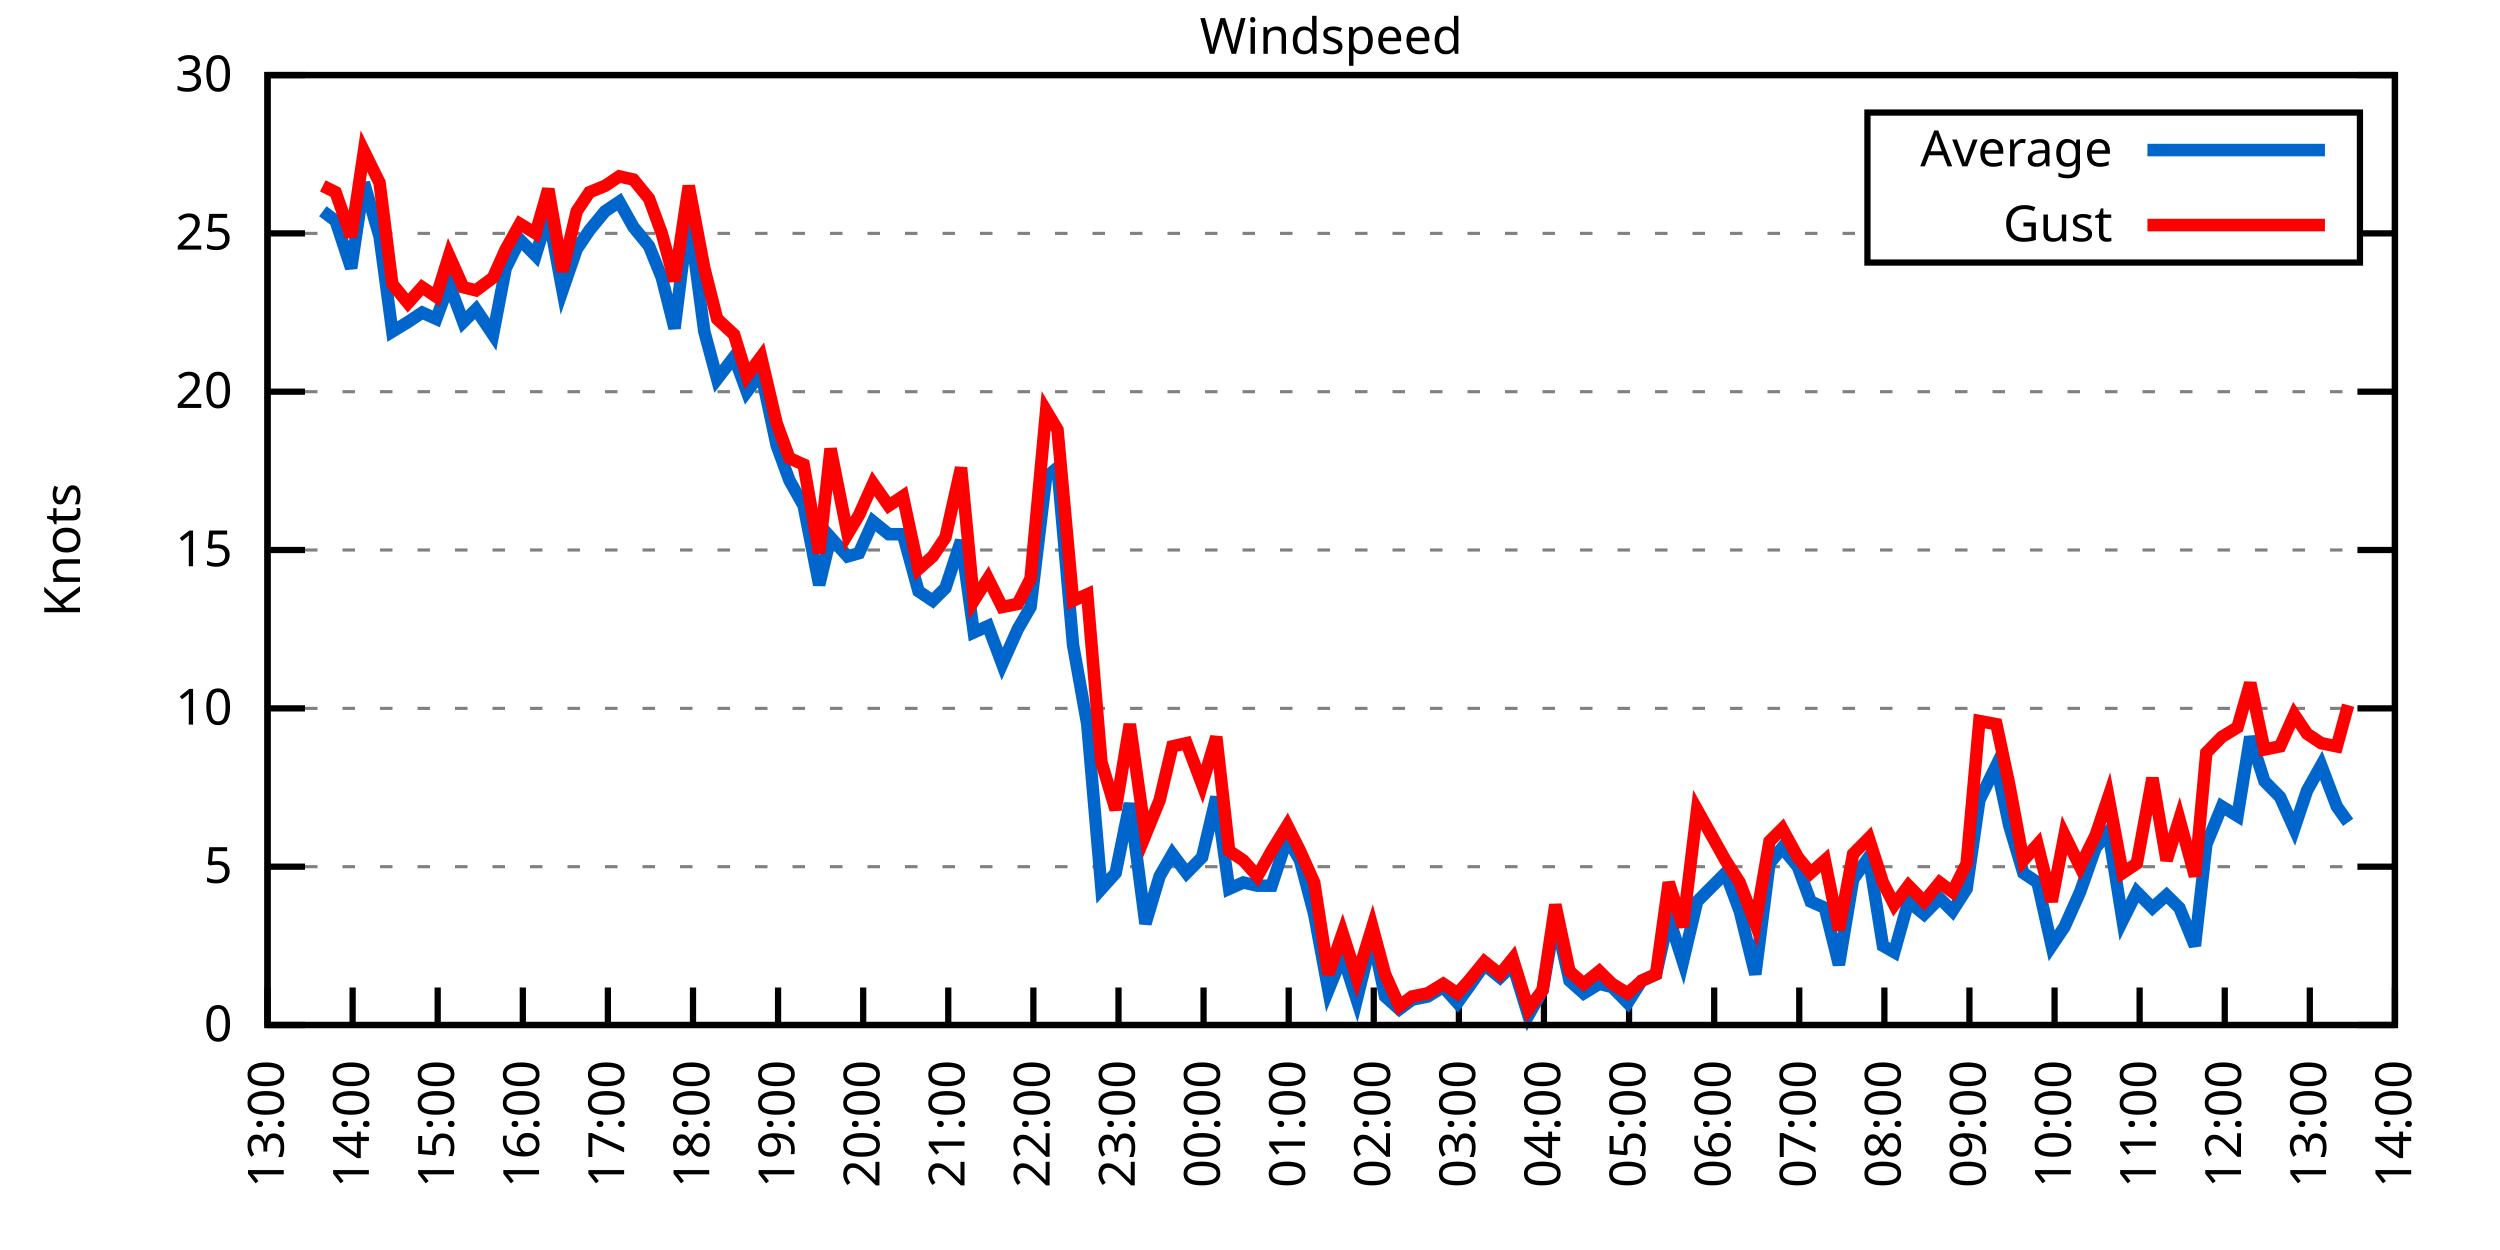
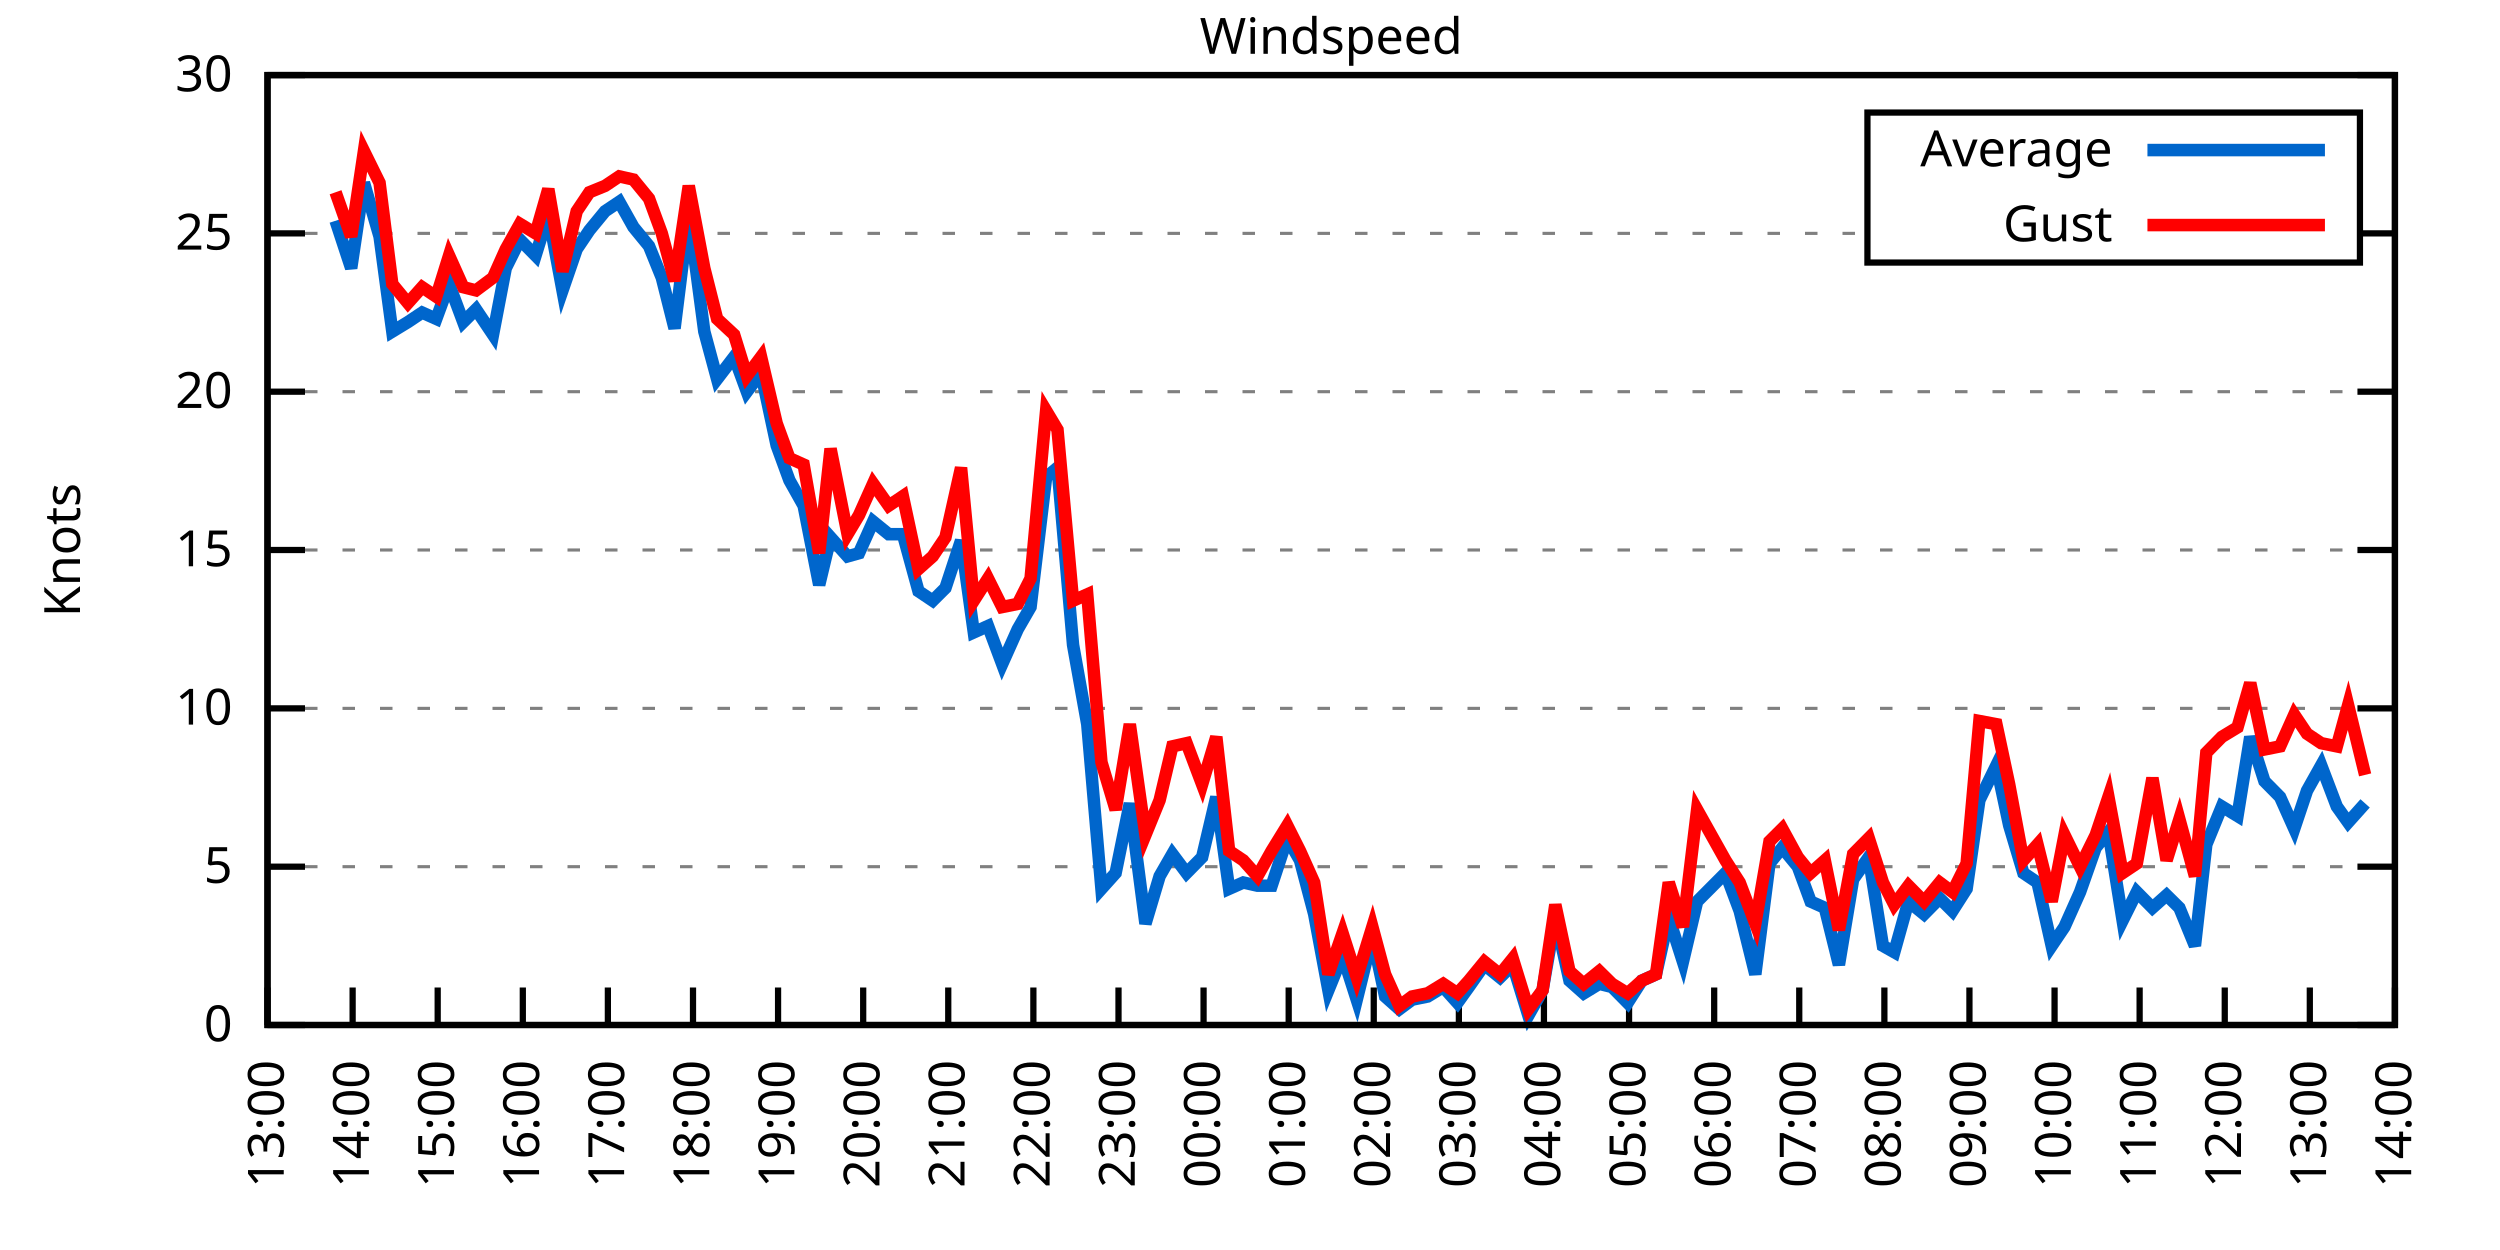
<svg xmlns="http://www.w3.org/2000/svg" xmlns:xlink="http://www.w3.org/1999/xlink" width="400" height="200" viewBox="0 0 400 200">
  <g id="gnuplot_canvas">
    <rect x="0" y="0" width="400" height="200" fill="none" />
    <defs>
      <circle id="gpDot" r="0.5" stroke-width="0.5" stroke="currentColor" />
      <path id="gpPt0" stroke-width="0.333" stroke="currentColor" d="M-1,0 h2 M0,-1 v2" />
      <path id="gpPt1" stroke-width="0.333" stroke="currentColor" d="M-1,-1 L1,1 M1,-1 L-1,1" />
      <path id="gpPt2" stroke-width="0.333" stroke="currentColor" d="M-1,0 L1,0 M0,-1 L0,1 M-1,-1 L1,1 M-1,1 L1,-1" />
      <rect id="gpPt3" stroke-width="0.333" stroke="currentColor" x="-1" y="-1" width="2" height="2" />
      <rect id="gpPt4" stroke-width="0.333" stroke="currentColor" fill="currentColor" x="-1" y="-1" width="2" height="2" />
      <circle id="gpPt5" stroke-width="0.333" stroke="currentColor" cx="0" cy="0" r="1" />
      <use xlink:href="#gpPt5" id="gpPt6" fill="currentColor" stroke="none" />
      <path id="gpPt7" stroke-width="0.333" stroke="currentColor" d="M0,-1.33 L-1.33,0.67 L1.33,0.67 z" />
      <use xlink:href="#gpPt7" id="gpPt8" fill="currentColor" stroke="none" />
      <use xlink:href="#gpPt7" id="gpPt9" stroke="currentColor" transform="rotate(180)" />
      <use xlink:href="#gpPt9" id="gpPt10" fill="currentColor" stroke="none" />
      <use xlink:href="#gpPt3" id="gpPt11" stroke="currentColor" transform="rotate(45)" />
      <use xlink:href="#gpPt11" id="gpPt12" fill="currentColor" stroke="none" />
      <path id="gpPt13" stroke-width="0.333" stroke="currentColor" d="M0,1.330 L1.265,0.411 L0.782,-1.067 L-0.782,-1.076 L-1.265,0.411 z" />
      <use xlink:href="#gpPt13" id="gpPt14" fill="currentColor" stroke="none" />
      <filter id="textbox" filterUnits="objectBoundingBox" x="0" y="0" height="1" width="1">
        <feFlood flood-color="white" flood-opacity="1" result="bgnd" />
        <feComposite in="SourceGraphic" in2="bgnd" operator="atop" />
      </filter>
      <filter id="greybox" filterUnits="objectBoundingBox" x="0" y="0" height="1" width="1">
        <feFlood flood-color="lightgrey" flood-opacity="1" result="grey" />
        <feComposite in="SourceGraphic" in2="grey" operator="atop" />
      </filter>
    </defs>
    <g fill="none" color="white" stroke="currentColor" stroke-width="1.00" stroke-linecap="butt" stroke-linejoin="miter">
</g>
    <g fill="none" color="black" stroke="currentColor" stroke-width="1.00" stroke-linecap="butt" stroke-linejoin="miter">
      <g stroke="none" shape-rendering="crispEdges">
        <polygon fill="rgb(255, 255, 255)" points="42.80,164.00 383.18,164.00 383.18,12.02 42.80,12.02 " />
      </g>
    </g>
    <g fill="none" color="black" stroke="currentColor" stroke-width="1.00" stroke-linecap="butt" stroke-linejoin="miter">
</g>
    <g fill="none" color="black" stroke="black" stroke-width="0.50" stroke-linecap="butt" stroke-linejoin="miter">
</g>
    <g fill="none" color="gray" stroke="currentColor" stroke-width="0.50" stroke-linecap="butt" stroke-linejoin="miter">
      <path stroke="gray" stroke-dasharray="2,4" class="gridline" d="M42.80,164.00 L383.19,164.00  " />
    </g>
    <g fill="none" color="gray" stroke="gray" stroke-width="1.00" stroke-linecap="butt" stroke-linejoin="miter">
</g>
    <g fill="none" color="black" stroke="currentColor" stroke-width="1.00" stroke-linecap="butt" stroke-linejoin="miter">
      <path stroke="black" d="M42.80,164.00 L48.80,164.00 M383.19,164.00 L377.19,164.00  " />
      <g transform="translate(37.20,166.60)" stroke="none" fill="black" font-family="Sans" font-size="8.00" text-anchor="end">
        <text>
          <tspan font-family="Sans"> 0</tspan>
        </text>
      </g>
    </g>
    <g fill="none" color="black" stroke="currentColor" stroke-width="1.00" stroke-linecap="butt" stroke-linejoin="miter">
</g>
    <g fill="none" color="black" stroke="black" stroke-width="0.50" stroke-linecap="butt" stroke-linejoin="miter">
</g>
    <g fill="none" color="gray" stroke="currentColor" stroke-width="0.50" stroke-linecap="butt" stroke-linejoin="miter">
      <path stroke="gray" stroke-dasharray="2,4" class="gridline" d="M42.80,138.67 L383.19,138.67  " />
    </g>
    <g fill="none" color="gray" stroke="gray" stroke-width="1.00" stroke-linecap="butt" stroke-linejoin="miter">
</g>
    <g fill="none" color="black" stroke="currentColor" stroke-width="1.00" stroke-linecap="butt" stroke-linejoin="miter">
      <path stroke="black" d="M42.80,138.67 L48.80,138.67 M383.19,138.67 L377.19,138.67  " />
      <g transform="translate(37.20,141.27)" stroke="none" fill="black" font-family="Sans" font-size="8.00" text-anchor="end">
        <text>
          <tspan font-family="Sans"> 5</tspan>
        </text>
      </g>
    </g>
    <g fill="none" color="black" stroke="currentColor" stroke-width="1.00" stroke-linecap="butt" stroke-linejoin="miter">
</g>
    <g fill="none" color="black" stroke="black" stroke-width="0.50" stroke-linecap="butt" stroke-linejoin="miter">
</g>
    <g fill="none" color="gray" stroke="currentColor" stroke-width="0.50" stroke-linecap="butt" stroke-linejoin="miter">
      <path stroke="gray" stroke-dasharray="2,4" class="gridline" d="M42.80,113.34 L383.19,113.34  " />
    </g>
    <g fill="none" color="gray" stroke="gray" stroke-width="1.00" stroke-linecap="butt" stroke-linejoin="miter">
</g>
    <g fill="none" color="black" stroke="currentColor" stroke-width="1.00" stroke-linecap="butt" stroke-linejoin="miter">
      <path stroke="black" d="M42.80,113.34 L48.80,113.34 M383.19,113.34 L377.19,113.34  " />
      <g transform="translate(37.20,115.94)" stroke="none" fill="black" font-family="Sans" font-size="8.00" text-anchor="end">
        <text>
          <tspan font-family="Sans"> 10</tspan>
        </text>
      </g>
    </g>
    <g fill="none" color="black" stroke="currentColor" stroke-width="1.00" stroke-linecap="butt" stroke-linejoin="miter">
</g>
    <g fill="none" color="black" stroke="black" stroke-width="0.50" stroke-linecap="butt" stroke-linejoin="miter">
</g>
    <g fill="none" color="gray" stroke="currentColor" stroke-width="0.50" stroke-linecap="butt" stroke-linejoin="miter">
      <path stroke="gray" stroke-dasharray="2,4" class="gridline" d="M42.80,88.00 L383.19,88.00  " />
    </g>
    <g fill="none" color="gray" stroke="gray" stroke-width="1.00" stroke-linecap="butt" stroke-linejoin="miter">
</g>
    <g fill="none" color="black" stroke="currentColor" stroke-width="1.00" stroke-linecap="butt" stroke-linejoin="miter">
      <path stroke="black" d="M42.80,88.00 L48.80,88.00 M383.19,88.00 L377.19,88.00  " />
      <g transform="translate(37.20,90.60)" stroke="none" fill="black" font-family="Sans" font-size="8.00" text-anchor="end">
        <text>
          <tspan font-family="Sans"> 15</tspan>
        </text>
      </g>
    </g>
    <g fill="none" color="black" stroke="currentColor" stroke-width="1.00" stroke-linecap="butt" stroke-linejoin="miter">
</g>
    <g fill="none" color="black" stroke="black" stroke-width="0.50" stroke-linecap="butt" stroke-linejoin="miter">
</g>
    <g fill="none" color="gray" stroke="currentColor" stroke-width="0.50" stroke-linecap="butt" stroke-linejoin="miter">
      <path stroke="gray" stroke-dasharray="2,4" class="gridline" d="M42.80,62.67 L383.19,62.67  " />
    </g>
    <g fill="none" color="gray" stroke="gray" stroke-width="1.00" stroke-linecap="butt" stroke-linejoin="miter">
</g>
    <g fill="none" color="black" stroke="currentColor" stroke-width="1.00" stroke-linecap="butt" stroke-linejoin="miter">
      <path stroke="black" d="M42.80,62.67 L48.80,62.67 M383.19,62.67 L377.19,62.67  " />
      <g transform="translate(37.20,65.27)" stroke="none" fill="black" font-family="Sans" font-size="8.00" text-anchor="end">
        <text>
          <tspan font-family="Sans"> 20</tspan>
        </text>
      </g>
    </g>
    <g fill="none" color="black" stroke="currentColor" stroke-width="1.00" stroke-linecap="butt" stroke-linejoin="miter">
</g>
    <g fill="none" color="black" stroke="black" stroke-width="0.50" stroke-linecap="butt" stroke-linejoin="miter">
</g>
    <g fill="none" color="gray" stroke="currentColor" stroke-width="0.50" stroke-linecap="butt" stroke-linejoin="miter">
      <path stroke="gray" stroke-dasharray="2,4" class="gridline" d="M42.80,37.34 L298.79,37.34 M377.59,37.34 L383.19,37.34  " />
    </g>
    <g fill="none" color="gray" stroke="gray" stroke-width="1.00" stroke-linecap="butt" stroke-linejoin="miter">
</g>
    <g fill="none" color="black" stroke="currentColor" stroke-width="1.00" stroke-linecap="butt" stroke-linejoin="miter">
      <path stroke="black" d="M42.80,37.34 L48.80,37.34 M383.19,37.34 L377.19,37.34  " />
      <g transform="translate(37.20,39.94)" stroke="none" fill="black" font-family="Sans" font-size="8.00" text-anchor="end">
        <text>
          <tspan font-family="Sans"> 25</tspan>
        </text>
      </g>
    </g>
    <g fill="none" color="black" stroke="currentColor" stroke-width="1.00" stroke-linecap="butt" stroke-linejoin="miter">
</g>
    <g fill="none" color="black" stroke="black" stroke-width="0.50" stroke-linecap="butt" stroke-linejoin="miter">
</g>
    <g fill="none" color="gray" stroke="currentColor" stroke-width="0.50" stroke-linecap="butt" stroke-linejoin="miter">
      <path stroke="gray" stroke-dasharray="2,4" class="gridline" d="M42.80,12.01 L383.19,12.01  " />
    </g>
    <g fill="none" color="gray" stroke="gray" stroke-width="1.00" stroke-linecap="butt" stroke-linejoin="miter">
</g>
    <g fill="none" color="black" stroke="currentColor" stroke-width="1.00" stroke-linecap="butt" stroke-linejoin="miter">
      <path stroke="black" d="M42.80,12.01 L48.80,12.01 M383.19,12.01 L377.19,12.01  " />
      <g transform="translate(37.20,14.61)" stroke="none" fill="black" font-family="Sans" font-size="8.00" text-anchor="end">
        <text>
          <tspan font-family="Sans"> 30</tspan>
        </text>
      </g>
    </g>
    <g fill="none" color="black" stroke="currentColor" stroke-width="1.00" stroke-linecap="butt" stroke-linejoin="miter">
      <path stroke="black" d="M42.80,164.00 L42.80,158.00  " />
      <g transform="translate(45.40,169.60) rotate(270.00)" stroke="none" fill="black" font-family="Sans" font-size="8.00" text-anchor="end">
        <text>
          <tspan font-family="Sans">13:00</tspan>
        </text>
      </g>
    </g>
    <g fill="none" color="black" stroke="currentColor" stroke-width="1.00" stroke-linecap="butt" stroke-linejoin="miter">
      <path stroke="black" d="M56.42,164.00 L56.42,158.00  " />
      <g transform="translate(59.02,169.60) rotate(270.00)" stroke="none" fill="black" font-family="Sans" font-size="8.00" text-anchor="end">
        <text>
          <tspan font-family="Sans">14:00</tspan>
        </text>
      </g>
    </g>
    <g fill="none" color="black" stroke="currentColor" stroke-width="1.00" stroke-linecap="butt" stroke-linejoin="miter">
      <path stroke="black" d="M70.03,164.00 L70.03,158.00  " />
      <g transform="translate(72.63,169.60) rotate(270.00)" stroke="none" fill="black" font-family="Sans" font-size="8.00" text-anchor="end">
        <text>
          <tspan font-family="Sans">15:00</tspan>
        </text>
      </g>
    </g>
    <g fill="none" color="black" stroke="currentColor" stroke-width="1.00" stroke-linecap="butt" stroke-linejoin="miter">
      <path stroke="black" d="M83.65,164.00 L83.65,158.00  " />
      <g transform="translate(86.25,169.60) rotate(270.00)" stroke="none" fill="black" font-family="Sans" font-size="8.00" text-anchor="end">
        <text>
          <tspan font-family="Sans">16:00</tspan>
        </text>
      </g>
    </g>
    <g fill="none" color="black" stroke="currentColor" stroke-width="1.00" stroke-linecap="butt" stroke-linejoin="miter">
      <path stroke="black" d="M97.26,164.00 L97.26,158.00  " />
      <g transform="translate(99.86,169.60) rotate(270.00)" stroke="none" fill="black" font-family="Sans" font-size="8.00" text-anchor="end">
        <text>
          <tspan font-family="Sans">17:00</tspan>
        </text>
      </g>
    </g>
    <g fill="none" color="black" stroke="currentColor" stroke-width="1.00" stroke-linecap="butt" stroke-linejoin="miter">
      <path stroke="black" d="M110.88,164.00 L110.88,158.00  " />
      <g transform="translate(113.48,169.60) rotate(270.00)" stroke="none" fill="black" font-family="Sans" font-size="8.00" text-anchor="end">
        <text>
          <tspan font-family="Sans">18:00</tspan>
        </text>
      </g>
    </g>
    <g fill="none" color="black" stroke="currentColor" stroke-width="1.00" stroke-linecap="butt" stroke-linejoin="miter">
      <path stroke="black" d="M124.49,164.00 L124.49,158.00  " />
      <g transform="translate(127.09,169.60) rotate(270.00)" stroke="none" fill="black" font-family="Sans" font-size="8.00" text-anchor="end">
        <text>
          <tspan font-family="Sans">19:00</tspan>
        </text>
      </g>
    </g>
    <g fill="none" color="black" stroke="currentColor" stroke-width="1.00" stroke-linecap="butt" stroke-linejoin="miter">
      <path stroke="black" d="M138.11,164.00 L138.11,158.00  " />
      <g transform="translate(140.71,169.60) rotate(270.00)" stroke="none" fill="black" font-family="Sans" font-size="8.00" text-anchor="end">
        <text>
          <tspan font-family="Sans">20:00</tspan>
        </text>
      </g>
    </g>
    <g fill="none" color="black" stroke="currentColor" stroke-width="1.00" stroke-linecap="butt" stroke-linejoin="miter">
      <path stroke="black" d="M151.72,164.00 L151.72,158.00  " />
      <g transform="translate(154.32,169.60) rotate(270.00)" stroke="none" fill="black" font-family="Sans" font-size="8.00" text-anchor="end">
        <text>
          <tspan font-family="Sans">21:00</tspan>
        </text>
      </g>
    </g>
    <g fill="none" color="black" stroke="currentColor" stroke-width="1.00" stroke-linecap="butt" stroke-linejoin="miter">
      <path stroke="black" d="M165.34,164.00 L165.34,158.00  " />
      <g transform="translate(167.94,169.60) rotate(270.00)" stroke="none" fill="black" font-family="Sans" font-size="8.00" text-anchor="end">
        <text>
          <tspan font-family="Sans">22:00</tspan>
        </text>
      </g>
    </g>
    <g fill="none" color="black" stroke="currentColor" stroke-width="1.00" stroke-linecap="butt" stroke-linejoin="miter">
      <path stroke="black" d="M178.96,164.00 L178.96,158.00  " />
      <g transform="translate(181.56,169.60) rotate(270.00)" stroke="none" fill="black" font-family="Sans" font-size="8.00" text-anchor="end">
        <text>
          <tspan font-family="Sans">23:00</tspan>
        </text>
      </g>
    </g>
    <g fill="none" color="black" stroke="currentColor" stroke-width="1.00" stroke-linecap="butt" stroke-linejoin="miter">
      <path stroke="black" d="M192.57,164.00 L192.57,158.00  " />
      <g transform="translate(195.17,169.60) rotate(270.00)" stroke="none" fill="black" font-family="Sans" font-size="8.00" text-anchor="end">
        <text>
          <tspan font-family="Sans">00:00</tspan>
        </text>
      </g>
    </g>
    <g fill="none" color="black" stroke="currentColor" stroke-width="1.00" stroke-linecap="butt" stroke-linejoin="miter">
      <path stroke="black" d="M206.19,164.00 L206.19,158.00  " />
      <g transform="translate(208.79,169.60) rotate(270.00)" stroke="none" fill="black" font-family="Sans" font-size="8.00" text-anchor="end">
        <text>
          <tspan font-family="Sans">01:00</tspan>
        </text>
      </g>
    </g>
    <g fill="none" color="black" stroke="currentColor" stroke-width="1.00" stroke-linecap="butt" stroke-linejoin="miter">
      <path stroke="black" d="M219.80,164.00 L219.80,158.00  " />
      <g transform="translate(222.40,169.60) rotate(270.00)" stroke="none" fill="black" font-family="Sans" font-size="8.00" text-anchor="end">
        <text>
          <tspan font-family="Sans">02:00</tspan>
        </text>
      </g>
    </g>
    <g fill="none" color="black" stroke="currentColor" stroke-width="1.00" stroke-linecap="butt" stroke-linejoin="miter">
      <path stroke="black" d="M233.42,164.00 L233.42,158.00  " />
      <g transform="translate(236.02,169.60) rotate(270.00)" stroke="none" fill="black" font-family="Sans" font-size="8.00" text-anchor="end">
        <text>
          <tspan font-family="Sans">03:00</tspan>
        </text>
      </g>
    </g>
    <g fill="none" color="black" stroke="currentColor" stroke-width="1.00" stroke-linecap="butt" stroke-linejoin="miter">
      <path stroke="black" d="M247.03,164.00 L247.03,158.00  " />
      <g transform="translate(249.63,169.60) rotate(270.00)" stroke="none" fill="black" font-family="Sans" font-size="8.00" text-anchor="end">
        <text>
          <tspan font-family="Sans">04:00</tspan>
        </text>
      </g>
    </g>
    <g fill="none" color="black" stroke="currentColor" stroke-width="1.00" stroke-linecap="butt" stroke-linejoin="miter">
      <path stroke="black" d="M260.65,164.00 L260.65,158.00  " />
      <g transform="translate(263.25,169.60) rotate(270.00)" stroke="none" fill="black" font-family="Sans" font-size="8.00" text-anchor="end">
        <text>
          <tspan font-family="Sans">05:00</tspan>
        </text>
      </g>
    </g>
    <g fill="none" color="black" stroke="currentColor" stroke-width="1.00" stroke-linecap="butt" stroke-linejoin="miter">
      <path stroke="black" d="M274.27,164.00 L274.27,158.00  " />
      <g transform="translate(276.87,169.60) rotate(270.00)" stroke="none" fill="black" font-family="Sans" font-size="8.00" text-anchor="end">
        <text>
          <tspan font-family="Sans">06:00</tspan>
        </text>
      </g>
    </g>
    <g fill="none" color="black" stroke="currentColor" stroke-width="1.00" stroke-linecap="butt" stroke-linejoin="miter">
      <path stroke="black" d="M287.88,164.00 L287.88,158.00  " />
      <g transform="translate(290.48,169.60) rotate(270.00)" stroke="none" fill="black" font-family="Sans" font-size="8.00" text-anchor="end">
        <text>
          <tspan font-family="Sans">07:00</tspan>
        </text>
      </g>
    </g>
    <g fill="none" color="black" stroke="currentColor" stroke-width="1.00" stroke-linecap="butt" stroke-linejoin="miter">
      <path stroke="black" d="M301.50,164.00 L301.50,158.00  " />
      <g transform="translate(304.10,169.60) rotate(270.00)" stroke="none" fill="black" font-family="Sans" font-size="8.00" text-anchor="end">
        <text>
          <tspan font-family="Sans">08:00</tspan>
        </text>
      </g>
    </g>
    <g fill="none" color="black" stroke="currentColor" stroke-width="1.00" stroke-linecap="butt" stroke-linejoin="miter">
      <path stroke="black" d="M315.11,164.00 L315.11,158.00  " />
      <g transform="translate(317.71,169.60) rotate(270.00)" stroke="none" fill="black" font-family="Sans" font-size="8.00" text-anchor="end">
        <text>
          <tspan font-family="Sans">09:00</tspan>
        </text>
      </g>
    </g>
    <g fill="none" color="black" stroke="currentColor" stroke-width="1.00" stroke-linecap="butt" stroke-linejoin="miter">
      <path stroke="black" d="M328.73,164.00 L328.73,158.00  " />
      <g transform="translate(331.33,169.60) rotate(270.00)" stroke="none" fill="black" font-family="Sans" font-size="8.00" text-anchor="end">
        <text>
          <tspan font-family="Sans">10:00</tspan>
        </text>
      </g>
    </g>
    <g fill="none" color="black" stroke="currentColor" stroke-width="1.00" stroke-linecap="butt" stroke-linejoin="miter">
      <path stroke="black" d="M342.34,164.00 L342.34,158.00  " />
      <g transform="translate(344.94,169.60) rotate(270.00)" stroke="none" fill="black" font-family="Sans" font-size="8.00" text-anchor="end">
        <text>
          <tspan font-family="Sans">11:00</tspan>
        </text>
      </g>
    </g>
    <g fill="none" color="black" stroke="currentColor" stroke-width="1.00" stroke-linecap="butt" stroke-linejoin="miter">
      <path stroke="black" d="M355.96,164.00 L355.96,158.00  " />
      <g transform="translate(358.56,169.60) rotate(270.00)" stroke="none" fill="black" font-family="Sans" font-size="8.00" text-anchor="end">
        <text>
          <tspan font-family="Sans">12:00</tspan>
        </text>
      </g>
    </g>
    <g fill="none" color="black" stroke="currentColor" stroke-width="1.00" stroke-linecap="butt" stroke-linejoin="miter">
      <path stroke="black" d="M369.57,164.00 L369.57,158.00  " />
      <g transform="translate(372.17,169.60) rotate(270.00)" stroke="none" fill="black" font-family="Sans" font-size="8.00" text-anchor="end">
        <text>
          <tspan font-family="Sans">13:00</tspan>
        </text>
      </g>
    </g>
    <g fill="none" color="black" stroke="currentColor" stroke-width="1.00" stroke-linecap="butt" stroke-linejoin="miter">
      <path stroke="black" d="M383.19,164.00 L383.19,158.00  " />
      <g transform="translate(385.79,169.60) rotate(270.00)" stroke="none" fill="black" font-family="Sans" font-size="8.00" text-anchor="end">
        <text>
          <tspan font-family="Sans">14:00</tspan>
        </text>
      </g>
    </g>
    <g fill="none" color="black" stroke="currentColor" stroke-width="1.00" stroke-linecap="butt" stroke-linejoin="miter">
</g>
    <g fill="none" color="black" stroke="currentColor" stroke-width="1.00" stroke-linecap="butt" stroke-linejoin="miter">
      <path stroke="black" d="M42.80,12.01 L42.80,164.00 L383.19,164.00 L383.19,12.01 L42.80,12.01 Z  " />
    </g>
    <g fill="none" color="black" stroke="currentColor" stroke-width="1.00" stroke-linecap="butt" stroke-linejoin="miter">
</g>
    <g fill="none" color="black" stroke="currentColor" stroke-width="1.00" stroke-linecap="butt" stroke-linejoin="miter">
      <path stroke="black" d="M298.79,42.01 L298.79,18.01 L377.59,18.01 L377.59,42.01 L298.79,42.01 Z  " />
    </g>
    <g id="Windspeed_plot_1">
      <g fill="none" color="white" stroke="black" stroke-width="2.00" stroke-linecap="butt" stroke-linejoin="miter">
</g>
      <g fill="none" color="black" stroke="currentColor" stroke-width="2.00" stroke-linecap="butt" stroke-linejoin="miter">
        <g transform="translate(337.99,26.61)" stroke="none" fill="black" font-family="Sans" font-size="8.00" text-anchor="end">
          <text>
            <tspan font-family="Sans">Average</tspan>
          </text>
        </g>
      </g>
      <g fill="none" color="black" stroke="currentColor" stroke-width="2.00" stroke-linecap="butt" stroke-linejoin="miter">
-         <path stroke="rgb(  0, 102, 204)" d="M343.59,24.01 L371.99,24.01 M51.65,33.80 L53.69,35.32 L56.19,42.91 L58.23,29.24 L60.73,37.85 L62.77,53.05   L65.27,51.53 L67.54,50.01 L69.80,51.02 L71.85,45.45 L74.12,51.53 L76.16,49.50 L78.88,53.55 L80.92,42.91   L83.19,38.35 L85.69,40.89 L87.73,34.30 L90.00,46.46 L92.27,39.87 L94.31,36.84 L96.81,33.80 L99.08,32.28   L101.35,36.33 L103.84,39.37 L105.89,44.43 L107.93,52.54 L110.20,34.30 L112.69,53.05 L114.74,60.65 L117.46,57.10   L119.50,62.67 L121.77,59.63 L124.27,71.29 L126.31,76.86 L128.58,80.91 L131.07,93.58 L132.89,85.98 L135.61,89.02   L137.43,88.51 L139.70,83.45 L142.19,85.47 L144.46,85.47 L146.96,94.59 L149.23,96.11 L151.27,94.08 L153.77,86.49   L155.81,101.18 L158.08,100.16 L160.35,106.24 L162.84,100.67 L164.89,97.12 L167.38,76.35 L169.20,74.83 L171.69,103.20   L173.96,115.87 L176.23,142.21 L178.50,139.68 L180.77,128.54 L183.27,147.79 L185.54,140.19 L187.58,136.64 L189.85,139.68   L192.34,137.15 L194.61,127.52 L196.66,142.21 L198.93,141.20 L201.19,141.71 L203.46,141.71 L205.96,134.11 L208.00,137.66   L210.27,146.27 L212.54,158.43 L214.81,152.85 L217.08,159.95 L219.58,149.81 L221.62,159.44 L223.89,161.47 L225.93,159.95   L228.43,159.44 L230.92,157.92 L233.19,160.45 L235.01,157.92 L237.50,154.37 L240.00,156.40 L242.04,154.37 L244.54,162.48   L246.81,158.43 L248.85,146.77 L251.12,156.91 L253.39,158.93 L255.88,157.41 L257.93,157.92 L260.42,160.45 L262.69,156.91   L264.96,155.89 L267.00,146.77 L269.27,153.87 L271.54,144.24 L276.08,139.68 L278.35,145.76 L280.85,155.89 L283.12,138.16   L285.16,135.63 L287.65,138.67 L289.70,144.24 L291.97,145.25 L294.23,154.37 L296.50,140.69 L299.00,137.15 L301.27,151.33   L303.08,152.35 L305.35,144.24 L307.85,146.27 L310.35,143.73 L312.39,145.76 L314.66,142.21 L316.70,128.03 L319.42,122.46   L321.47,132.08 L323.74,139.68 L326.00,141.20 L328.27,151.33 L330.32,148.29 L332.81,142.72 L335.31,135.63 L337.35,133.10   L339.62,147.28 L341.89,142.72 L344.39,145.25 L346.65,143.23 L348.70,145.25 L351.19,151.33 L353.01,135.12 L355.50,129.04   L358.00,130.56 L360.04,117.90 L362.31,124.99 L364.81,127.52 L367.08,132.59 L369.12,126.51 L371.39,122.46 L373.89,129.04   L375.70,131.58  " />
+         <path stroke="rgb(  0, 102, 204)" d="M343.59,24.01 L371.99,24.01 M53.69,35.32 L56.19,42.91 L58.23,29.24 L60.73,37.85 L62.77,53.05 L65.27,51.53   L67.54,50.01 L69.80,51.02 L71.85,45.45 L74.12,51.53 L76.16,49.50 L78.88,53.55 L80.92,42.91 L83.19,38.35   L85.69,40.89 L87.73,34.30 L90.00,46.46 L92.27,39.87 L94.31,36.84 L96.81,33.80 L99.08,32.28 L101.35,36.33   L103.84,39.37 L105.89,44.43 L107.93,52.54 L110.20,34.30 L112.69,53.05 L114.74,60.65 L117.46,57.10 L119.50,62.67   L121.77,59.63 L124.27,71.29 L126.31,76.86 L128.58,80.91 L131.07,93.58 L132.89,85.98 L135.61,89.02 L137.43,88.51   L139.70,83.45 L142.19,85.47 L144.46,85.47 L146.96,94.59 L149.23,96.11 L151.27,94.08 L153.77,86.49 L155.81,101.18   L158.08,100.16 L160.35,106.24 L162.84,100.67 L164.89,97.12 L167.38,76.35 L169.20,74.83 L171.69,103.20 L173.96,115.87   L176.23,142.21 L178.50,139.68 L180.77,128.54 L183.27,147.79 L185.54,140.19 L187.58,136.64 L189.85,139.68 L192.34,137.15   L194.61,127.52 L196.66,142.21 L198.93,141.20 L201.19,141.71 L203.46,141.71 L205.96,134.11 L208.00,137.66 L210.27,146.27   L212.54,158.43 L214.81,152.85 L217.08,159.95 L219.58,149.81 L221.62,159.44 L223.89,161.47 L225.93,159.95 L228.43,159.44   L230.92,157.92 L233.19,160.45 L235.01,157.92 L237.50,154.37 L240.00,156.40 L242.04,154.37 L244.54,162.48 L246.81,158.43   L248.85,146.77 L251.12,156.91 L253.39,158.93 L255.88,157.41 L257.93,157.92 L260.42,160.45 L262.69,156.91 L264.96,155.89   L267.00,146.77 L269.27,153.87 L271.54,144.24 L276.08,139.68 L278.35,145.76 L280.85,155.89 L283.12,138.16 L285.16,135.63   L287.65,138.67 L289.70,144.24 L291.97,145.25 L294.23,154.37 L296.50,140.69 L299.00,137.15 L301.27,151.33 L303.08,152.35   L305.35,144.24 L307.85,146.27 L310.35,143.73 L312.39,145.76 L314.66,142.21 L316.70,128.03 L319.42,122.46 L321.47,132.08   L323.74,139.68 L326.00,141.20 L328.27,151.33 L330.32,148.29 L332.81,142.72 L335.31,135.63 L337.35,133.10 L339.62,147.28   L341.89,142.72 L344.39,145.25 L346.65,143.23 L348.70,145.25 L351.19,151.33 L353.01,135.12 L355.50,129.04 L358.00,130.56   L360.04,117.90 L362.31,124.99 L364.81,127.52 L367.08,132.59 L369.12,126.51 L371.39,122.46 L373.89,129.04 L375.70,131.58   L378.42,128.54  " />
      </g>
    </g>
    <g id="Windspeed_plot_2">
      <g fill="none" color="black" stroke="currentColor" stroke-width="2.00" stroke-linecap="butt" stroke-linejoin="miter">
        <g transform="translate(337.99,38.61)" stroke="none" fill="black" font-family="Sans" font-size="8.00" text-anchor="end">
          <text>
            <tspan font-family="Sans">Gust</tspan>
          </text>
        </g>
      </g>
      <g fill="none" color="black" stroke="currentColor" stroke-width="2.00" stroke-linecap="butt" stroke-linejoin="miter">
-         <path stroke="rgb(255,   0,   0)" d="M343.59,36.01 L371.99,36.01 M51.65,29.74 L53.69,30.76 L56.19,37.85 L58.23,24.17 L60.73,29.24 L62.77,45.45   L65.27,48.49 L67.54,45.95 L69.80,47.47 L71.85,40.89 L74.12,45.95 L76.16,46.46 L78.88,44.43 L80.92,39.87   L83.19,35.82 L85.69,37.34 L87.73,30.25 L90.00,43.42 L92.27,33.80 L94.31,30.76 L96.81,29.74 L99.08,28.22   L101.35,28.73 L103.84,31.77 L105.89,37.34 L107.93,44.94 L110.20,29.74 L112.69,42.91 L114.74,51.02 L117.46,53.55   L119.50,60.14 L121.77,57.10 L124.27,67.74 L126.31,73.31 L128.58,74.33 L131.07,88.51 L132.89,71.79 L135.61,85.47   L137.43,82.43 L139.70,77.37 L142.19,80.91 L144.46,79.39 L146.96,91.04 L149.23,89.02 L151.27,85.98 L153.77,74.83   L155.81,96.11 L158.08,92.56 L160.35,97.12 L162.84,96.62 L164.89,92.56 L167.38,65.71 L169.20,68.75 L171.69,96.11   L173.96,95.10 L176.23,121.95 L178.50,129.55 L180.77,115.87 L183.27,133.60 L185.54,128.03 L187.58,119.42 L189.85,118.91   L192.34,125.50 L194.61,117.90 L196.66,136.14 L198.93,137.66 L201.19,140.19 L203.46,136.14 L205.96,132.08 L208.00,136.14   L210.27,141.20 L212.54,155.89 L214.81,149.31 L217.08,156.40 L219.58,148.29 L221.62,155.89 L223.89,160.96 L225.93,159.44   L228.43,158.93 L230.92,157.41 L233.19,158.93 L235.01,156.91 L237.50,153.87 L240.00,155.89 L242.04,153.36 L244.54,161.47   L246.81,158.43 L248.85,144.75 L251.12,155.39 L253.39,157.41 L255.88,155.39 L257.93,157.41 L260.42,158.93 L262.69,156.91   L264.96,155.89 L267.00,141.20 L269.27,148.29 L271.54,129.55 L276.08,137.66 L278.35,141.20 L280.85,147.79 L283.12,134.62   L285.16,132.59 L287.65,137.15 L289.70,139.68 L291.97,137.66 L294.23,148.80 L296.50,136.64 L299.00,134.11 L301.27,141.20   L303.08,144.75 L305.35,141.71 L307.85,144.24 L310.35,141.20 L312.39,142.72 L314.66,138.16 L316.70,115.36 L319.42,115.87   L321.47,125.50 L323.74,137.66 L326.00,135.12 L328.27,144.24 L330.32,133.60 L332.81,138.67 L335.31,133.60 L337.35,127.52   L339.62,139.68 L341.89,138.16 L344.39,124.48 L346.65,137.66 L348.70,131.07 L351.19,140.19 L353.01,120.43 L355.50,117.90   L358.00,116.38 L360.04,109.28 L362.31,119.92 L364.81,119.42 L367.08,114.35 L369.12,117.39 L371.39,118.91 L373.89,119.42   L375.70,112.83  " />
+         <path stroke="rgb(255,   0,   0)" d="M343.59,36.01 L371.99,36.01 M53.69,30.76 L56.19,37.85 L58.23,24.17 L60.73,29.24 L62.77,45.45 L65.27,48.49   L67.54,45.95 L69.80,47.47 L71.85,40.89 L74.12,45.95 L76.16,46.46 L78.88,44.43 L80.92,39.87 L83.19,35.82   L85.69,37.34 L87.73,30.25 L90.00,43.42 L92.27,33.80 L94.31,30.76 L96.81,29.74 L99.08,28.22 L101.35,28.73   L103.84,31.77 L105.89,37.34 L107.93,44.94 L110.20,29.74 L112.69,42.91 L114.74,51.02 L117.46,53.55 L119.50,60.14   L121.77,57.10 L124.27,67.74 L126.31,73.31 L128.58,74.33 L131.07,88.51 L132.89,71.79 L135.61,85.47 L137.43,82.43   L139.70,77.37 L142.19,80.91 L144.46,79.39 L146.96,91.04 L149.23,89.02 L151.27,85.98 L153.77,74.83 L155.81,96.11   L158.08,92.56 L160.35,97.12 L162.84,96.62 L164.89,92.56 L167.38,65.71 L169.20,68.75 L171.69,96.11 L173.96,95.10   L176.23,121.95 L178.50,129.55 L180.77,115.87 L183.27,133.60 L185.54,128.03 L187.58,119.42 L189.85,118.91 L192.34,125.50   L194.61,117.90 L196.66,136.14 L198.93,137.66 L201.19,140.19 L203.46,136.14 L205.96,132.08 L208.00,136.14 L210.27,141.20   L212.54,155.89 L214.81,149.31 L217.08,156.40 L219.58,148.29 L221.62,155.89 L223.89,160.96 L225.93,159.44 L228.43,158.93   L230.92,157.41 L233.19,158.93 L235.01,156.91 L237.50,153.87 L240.00,155.89 L242.04,153.36 L244.54,161.47 L246.81,158.43   L248.85,144.75 L251.12,155.39 L253.39,157.41 L255.88,155.39 L257.93,157.41 L260.42,158.93 L262.69,156.91 L264.96,155.89   L267.00,141.20 L269.27,148.29 L271.54,129.55 L276.08,137.66 L278.35,141.20 L280.85,147.79 L283.12,134.62 L285.16,132.59   L287.65,137.15 L289.70,139.68 L291.97,137.66 L294.23,148.80 L296.50,136.64 L299.00,134.11 L301.27,141.20 L303.08,144.75   L305.35,141.71 L307.85,144.24 L310.35,141.20 L312.39,142.72 L314.66,138.16 L316.70,115.36 L319.42,115.87 L321.47,125.50   L323.74,137.66 L326.00,135.12 L328.27,144.24 L330.32,133.60 L332.81,138.67 L335.31,133.60 L337.35,127.52 L339.62,139.68   L341.89,138.16 L344.39,124.48 L346.65,137.66 L348.70,131.07 L351.19,140.19 L353.01,120.43 L355.50,117.90 L358.00,116.38   L360.04,109.28 L362.31,119.92 L364.81,119.42 L367.08,114.35 L369.12,117.39 L371.39,118.91 L373.89,119.42 L375.70,112.83   L378.42,123.98  " />
      </g>
    </g>
    <g fill="none" color="black" stroke="currentColor" stroke-width="2.00" stroke-linecap="butt" stroke-linejoin="miter">
</g>
    <g fill="none" color="black" stroke="black" stroke-width="1.00" stroke-linecap="butt" stroke-linejoin="miter">
</g>
    <g fill="none" color="black" stroke="currentColor" stroke-width="1.00" stroke-linecap="butt" stroke-linejoin="miter">
      <path stroke="black" d="M42.80,12.01 L42.80,164.00 L383.19,164.00 L383.19,12.01 L42.80,12.01 Z  " />
      <g transform="translate(12.80,88.01) rotate(270.00)" stroke="none" fill="black" font-family="Sans" font-size="8.00" text-anchor="middle">
        <text>
          <tspan font-family="Sans">Knots</tspan>
        </text>
      </g>
    </g>
    <g fill="none" color="black" stroke="currentColor" stroke-width="1.00" stroke-linecap="butt" stroke-linejoin="miter">
</g>
    <g fill="none" color="black" stroke="currentColor" stroke-width="1.00" stroke-linecap="butt" stroke-linejoin="miter">
      <g transform="translate(212.99,8.61)" stroke="none" fill="black" font-family="Sans" font-size="8.00" text-anchor="middle">
        <text>
          <tspan font-family="Sans">Windspeed</tspan>
        </text>
      </g>
    </g>
    <g fill="none" color="black" stroke="currentColor" stroke-width="1.00" stroke-linecap="butt" stroke-linejoin="miter">
</g>
  </g>
</svg>
